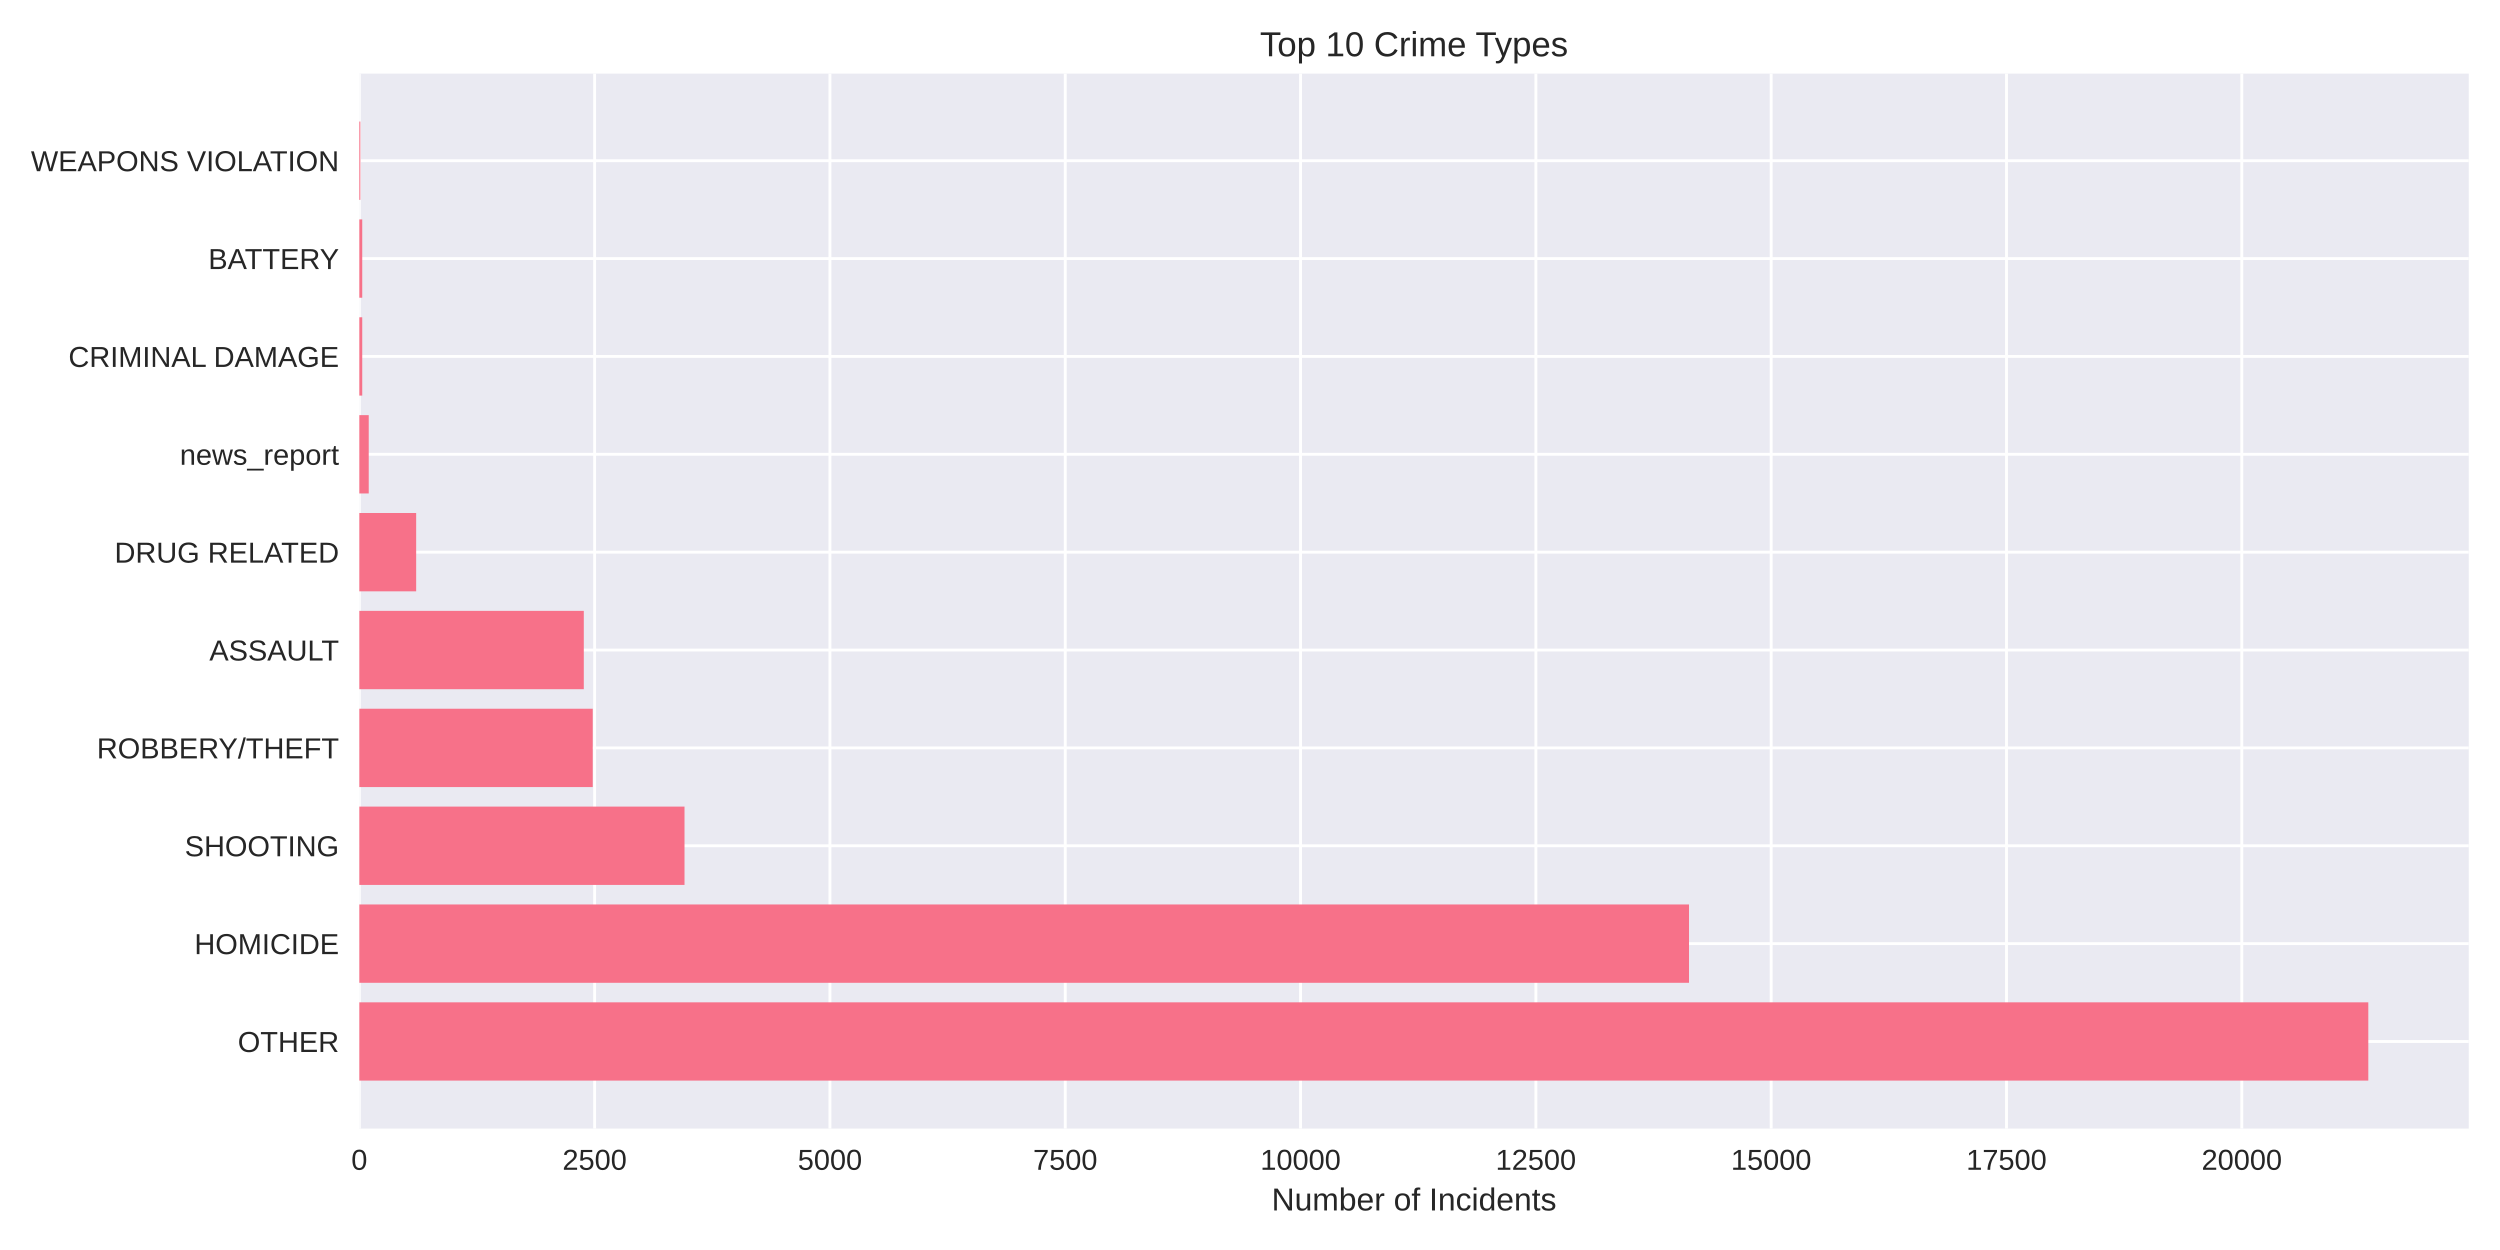
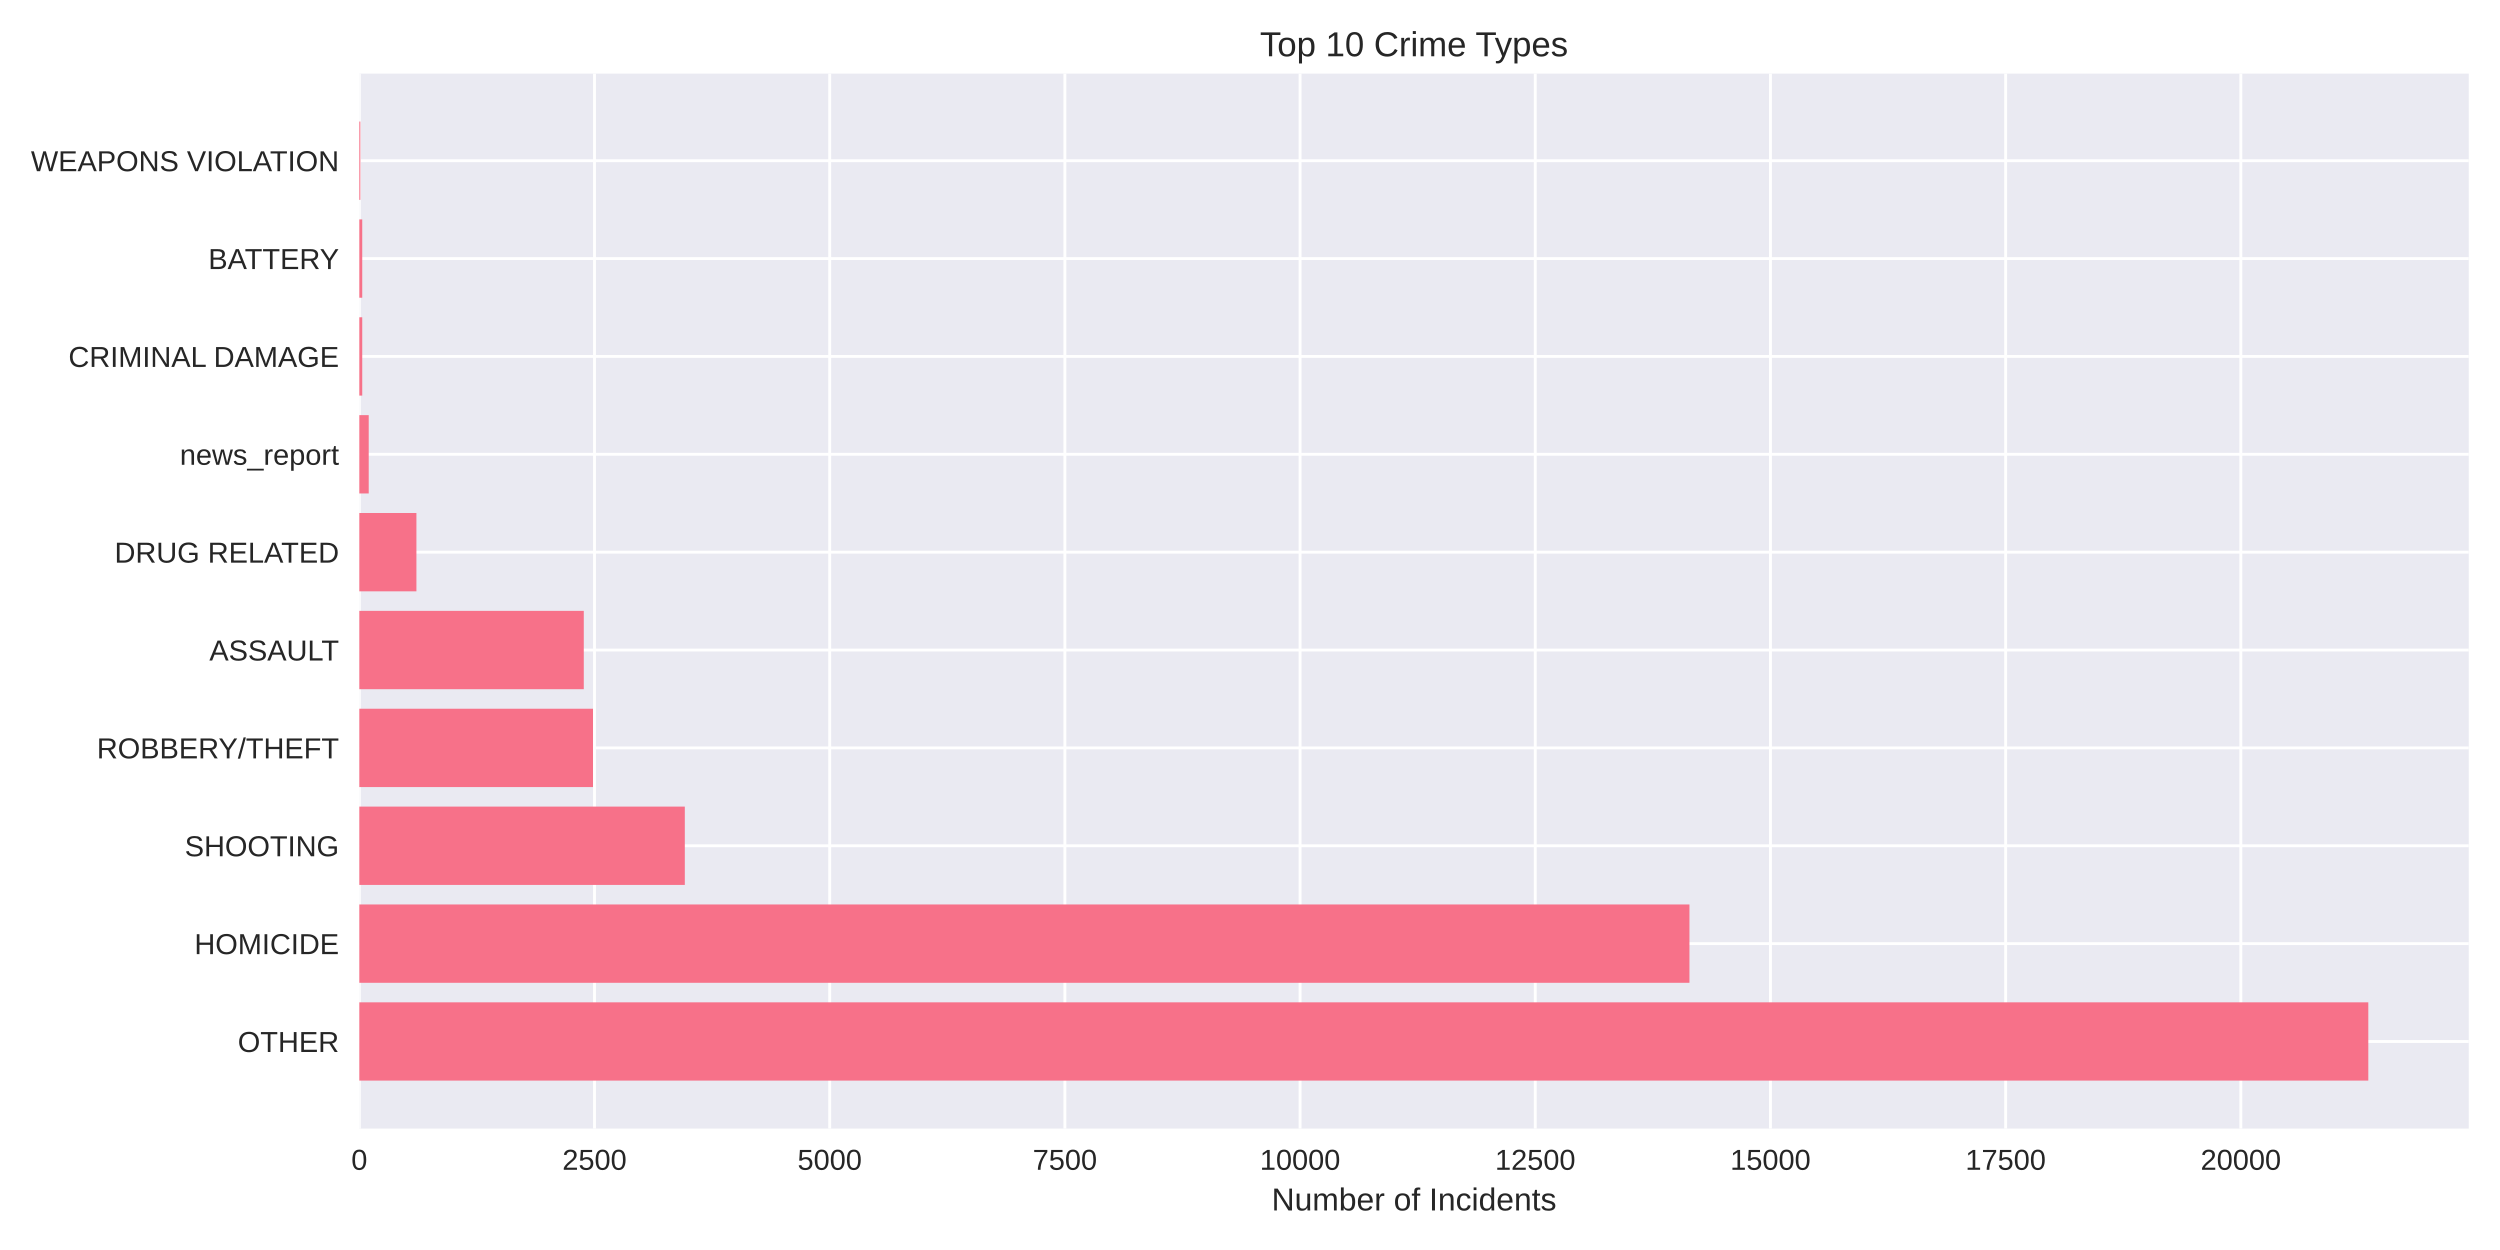
<svg xmlns="http://www.w3.org/2000/svg" width="864pt" height="432pt" viewBox="0 0 864 432" version="1.1">
  <defs>
    <style type="text/css">*{stroke-linejoin: round; stroke-linecap: butt}</style>
  </defs>
  <g id="figure_1">
    <g id="patch_1">
      <path d="M 0 432  L 864 432  L 864 0  L 0 0  z " style="fill: #ffffff" />
    </g>
    <g id="axes_1">
      <g id="patch_2">
        <path d="M 124.18 390.04  L 853.2 390.04  L 853.2 25.44  L 124.18 25.44  z " style="fill: #eaeaf2" />
      </g>
      <g id="matplotlib.axis_1">
        <g id="xtick_1">
          <g id="line2d_1">
-             <path d="M 124.18 390.04  L 124.18 25.44  " clip-path="url(#p6f53656c7c)" style="fill: none; stroke: #ffffff; stroke-linecap: round" />
+             <path d="M 124.18 390.04  L 124.18 25.44  " clip-path="url(#p7e4424989f)" style="fill: none; stroke: #ffffff; stroke-linecap: round" />
          </g>
          <g id="line2d_2" />
          <g id="text_1">
            <text style="fill: #262626; font: 10px 'Arial', 'Liberation Sans', 'DejaVu Sans', 'Bitstream Vera Sans', sans-serif; text-anchor: middle" x="124.18" y="404.287" transform="rotate(-0 124.18 404.2869)">0</text>
          </g>
        </g>
        <g id="xtick_2">
          <g id="line2d_3">
-             <path d="M 205.503 390.04  L 205.503 25.44  " clip-path="url(#p6f53656c7c)" style="fill: none; stroke: #ffffff; stroke-linecap: round" />
+             <path d="M 205.461 390.04  L 205.461 25.44  " clip-path="url(#p7e4424989f)" style="fill: none; stroke: #ffffff; stroke-linecap: round" />
          </g>
          <g id="line2d_4" />
          <g id="text_2">
-             <text style="fill: #262626; font: 10px 'Arial', 'Liberation Sans', 'DejaVu Sans', 'Bitstream Vera Sans', sans-serif; text-anchor: middle" x="205.503" y="404.287" transform="rotate(-0 205.5032 404.2869)">2500</text>
+             <text style="fill: #262626; font: 10px 'Arial', 'Liberation Sans', 'DejaVu Sans', 'Bitstream Vera Sans', sans-serif; text-anchor: middle" x="205.461" y="404.287" transform="rotate(-0 205.4613 404.2869)">2500</text>
          </g>
        </g>
        <g id="xtick_3">
          <g id="line2d_5">
-             <path d="M 286.826 390.04  L 286.826 25.44  " clip-path="url(#p6f53656c7c)" style="fill: none; stroke: #ffffff; stroke-linecap: round" />
+             <path d="M 286.743 390.04  L 286.743 25.44  " clip-path="url(#p7e4424989f)" style="fill: none; stroke: #ffffff; stroke-linecap: round" />
          </g>
          <g id="line2d_6" />
          <g id="text_3">
-             <text style="fill: #262626; font: 10px 'Arial', 'Liberation Sans', 'DejaVu Sans', 'Bitstream Vera Sans', sans-serif; text-anchor: middle" x="286.826" y="404.287" transform="rotate(-0 286.8264 404.2869)">5000</text>
+             <text style="fill: #262626; font: 10px 'Arial', 'Liberation Sans', 'DejaVu Sans', 'Bitstream Vera Sans', sans-serif; text-anchor: middle" x="286.743" y="404.287" transform="rotate(-0 286.7426 404.2869)">5000</text>
          </g>
        </g>
        <g id="xtick_4">
          <g id="line2d_7">
-             <path d="M 368.15 390.04  L 368.15 25.44  " clip-path="url(#p6f53656c7c)" style="fill: none; stroke: #ffffff; stroke-linecap: round" />
+             <path d="M 368.024 390.04  L 368.024 25.44  " clip-path="url(#p7e4424989f)" style="fill: none; stroke: #ffffff; stroke-linecap: round" />
          </g>
          <g id="line2d_8" />
          <g id="text_4">
-             <text style="fill: #262626; font: 10px 'Arial', 'Liberation Sans', 'DejaVu Sans', 'Bitstream Vera Sans', sans-serif; text-anchor: middle" x="368.15" y="404.287" transform="rotate(-0 368.1495 404.2869)">7500</text>
+             <text style="fill: #262626; font: 10px 'Arial', 'Liberation Sans', 'DejaVu Sans', 'Bitstream Vera Sans', sans-serif; text-anchor: middle" x="368.024" y="404.287" transform="rotate(-0 368.0239 404.2869)">7500</text>
          </g>
        </g>
        <g id="xtick_5">
          <g id="line2d_9">
-             <path d="M 449.473 390.04  L 449.473 25.44  " clip-path="url(#p6f53656c7c)" style="fill: none; stroke: #ffffff; stroke-linecap: round" />
+             <path d="M 449.305 390.04  L 449.305 25.44  " clip-path="url(#p7e4424989f)" style="fill: none; stroke: #ffffff; stroke-linecap: round" />
          </g>
          <g id="line2d_10" />
          <g id="text_5">
-             <text style="fill: #262626; font: 10px 'Arial', 'Liberation Sans', 'DejaVu Sans', 'Bitstream Vera Sans', sans-serif; text-anchor: middle" x="449.473" y="404.287" transform="rotate(-0 449.4727 404.2869)">10000</text>
+             <text style="fill: #262626; font: 10px 'Arial', 'Liberation Sans', 'DejaVu Sans', 'Bitstream Vera Sans', sans-serif; text-anchor: middle" x="449.305" y="404.287" transform="rotate(-0 449.3052 404.2869)">10000</text>
          </g>
        </g>
        <g id="xtick_6">
          <g id="line2d_11">
-             <path d="M 530.796 390.04  L 530.796 25.44  " clip-path="url(#p6f53656c7c)" style="fill: none; stroke: #ffffff; stroke-linecap: round" />
+             <path d="M 530.586 390.04  L 530.586 25.44  " clip-path="url(#p7e4424989f)" style="fill: none; stroke: #ffffff; stroke-linecap: round" />
          </g>
          <g id="line2d_12" />
          <g id="text_6">
-             <text style="fill: #262626; font: 10px 'Arial', 'Liberation Sans', 'DejaVu Sans', 'Bitstream Vera Sans', sans-serif; text-anchor: middle" x="530.796" y="404.287" transform="rotate(-0 530.7959 404.2869)">12500</text>
+             <text style="fill: #262626; font: 10px 'Arial', 'Liberation Sans', 'DejaVu Sans', 'Bitstream Vera Sans', sans-serif; text-anchor: middle" x="530.586" y="404.287" transform="rotate(-0 530.5864 404.2869)">12500</text>
          </g>
        </g>
        <g id="xtick_7">
          <g id="line2d_13">
-             <path d="M 612.119 390.04  L 612.119 25.44  " clip-path="url(#p6f53656c7c)" style="fill: none; stroke: #ffffff; stroke-linecap: round" />
+             <path d="M 611.868 390.04  L 611.868 25.44  " clip-path="url(#p7e4424989f)" style="fill: none; stroke: #ffffff; stroke-linecap: round" />
          </g>
          <g id="line2d_14" />
          <g id="text_7">
-             <text style="fill: #262626; font: 10px 'Arial', 'Liberation Sans', 'DejaVu Sans', 'Bitstream Vera Sans', sans-serif; text-anchor: middle" x="612.119" y="404.287" transform="rotate(-0 612.1191 404.2869)">15000</text>
+             <text style="fill: #262626; font: 10px 'Arial', 'Liberation Sans', 'DejaVu Sans', 'Bitstream Vera Sans', sans-serif; text-anchor: middle" x="611.868" y="404.287" transform="rotate(-0 611.8677 404.2869)">15000</text>
          </g>
        </g>
        <g id="xtick_8">
          <g id="line2d_15">
-             <path d="M 693.442 390.04  L 693.442 25.44  " clip-path="url(#p6f53656c7c)" style="fill: none; stroke: #ffffff; stroke-linecap: round" />
+             <path d="M 693.149 390.04  L 693.149 25.44  " clip-path="url(#p7e4424989f)" style="fill: none; stroke: #ffffff; stroke-linecap: round" />
          </g>
          <g id="line2d_16" />
          <g id="text_8">
-             <text style="fill: #262626; font: 10px 'Arial', 'Liberation Sans', 'DejaVu Sans', 'Bitstream Vera Sans', sans-serif; text-anchor: middle" x="693.442" y="404.287" transform="rotate(-0 693.4422 404.2869)">17500</text>
+             <text style="fill: #262626; font: 10px 'Arial', 'Liberation Sans', 'DejaVu Sans', 'Bitstream Vera Sans', sans-serif; text-anchor: middle" x="693.149" y="404.287" transform="rotate(-0 693.149 404.2869)">17500</text>
          </g>
        </g>
        <g id="xtick_9">
          <g id="line2d_17">
-             <path d="M 774.765 390.04  L 774.765 25.44  " clip-path="url(#p6f53656c7c)" style="fill: none; stroke: #ffffff; stroke-linecap: round" />
+             <path d="M 774.43 390.04  L 774.43 25.44  " clip-path="url(#p7e4424989f)" style="fill: none; stroke: #ffffff; stroke-linecap: round" />
          </g>
          <g id="line2d_18" />
          <g id="text_9">
-             <text style="fill: #262626; font: 10px 'Arial', 'Liberation Sans', 'DejaVu Sans', 'Bitstream Vera Sans', sans-serif; text-anchor: middle" x="774.765" y="404.287" transform="rotate(-0 774.7654 404.2869)">20000</text>
+             <text style="fill: #262626; font: 10px 'Arial', 'Liberation Sans', 'DejaVu Sans', 'Bitstream Vera Sans', sans-serif; text-anchor: middle" x="774.43" y="404.287" transform="rotate(-0 774.4303 404.2869)">20000</text>
          </g>
        </g>
        <g id="text_10">
          <text style="fill: #262626; font: 11px 'Arial', 'Liberation Sans', 'DejaVu Sans', 'Bitstream Vera Sans', sans-serif; text-anchor: middle" x="488.69" y="418.333" transform="rotate(-0 488.69 418.3334)">Number of Incidents</text>
        </g>
      </g>
      <g id="matplotlib.axis_2">
        <g id="ytick_1">
          <g id="line2d_19">
-             <path d="M 124.18 359.939  L 853.2 359.939  " clip-path="url(#p6f53656c7c)" style="fill: none; stroke: #ffffff; stroke-linecap: round" />
+             <path d="M 124.18 359.939  L 853.2 359.939  " clip-path="url(#p7e4424989f)" style="fill: none; stroke: #ffffff; stroke-linecap: round" />
          </g>
          <g id="line2d_20" />
          <g id="text_11">
            <text style="fill: #262626; font: 10px 'Arial', 'Liberation Sans', 'DejaVu Sans', 'Bitstream Vera Sans', sans-serif; text-anchor: end" x="117.18" y="363.562" transform="rotate(-0 117.18 363.562)">OTHER</text>
          </g>
        </g>
        <g id="ytick_2">
          <g id="line2d_21">
-             <path d="M 124.18 326.117  L 853.2 326.117  " clip-path="url(#p6f53656c7c)" style="fill: none; stroke: #ffffff; stroke-linecap: round" />
+             <path d="M 124.18 326.117  L 853.2 326.117  " clip-path="url(#p7e4424989f)" style="fill: none; stroke: #ffffff; stroke-linecap: round" />
          </g>
          <g id="line2d_22" />
          <g id="text_12">
            <text style="fill: #262626; font: 10px 'Arial', 'Liberation Sans', 'DejaVu Sans', 'Bitstream Vera Sans', sans-serif; text-anchor: end" x="117.18" y="329.74" transform="rotate(-0 117.18 329.7401)">HOMICIDE</text>
          </g>
        </g>
        <g id="ytick_3">
          <g id="line2d_23">
-             <path d="M 124.18 292.295  L 853.2 292.295  " clip-path="url(#p6f53656c7c)" style="fill: none; stroke: #ffffff; stroke-linecap: round" />
+             <path d="M 124.18 292.295  L 853.2 292.295  " clip-path="url(#p7e4424989f)" style="fill: none; stroke: #ffffff; stroke-linecap: round" />
          </g>
          <g id="line2d_24" />
          <g id="text_13">
            <text style="fill: #262626; font: 10px 'Arial', 'Liberation Sans', 'DejaVu Sans', 'Bitstream Vera Sans', sans-serif; text-anchor: end" x="117.18" y="295.918" transform="rotate(-0 117.18 295.9182)">SHOOTING</text>
          </g>
        </g>
        <g id="ytick_4">
          <g id="line2d_25">
-             <path d="M 124.18 258.473  L 853.2 258.473  " clip-path="url(#p6f53656c7c)" style="fill: none; stroke: #ffffff; stroke-linecap: round" />
+             <path d="M 124.18 258.473  L 853.2 258.473  " clip-path="url(#p7e4424989f)" style="fill: none; stroke: #ffffff; stroke-linecap: round" />
          </g>
          <g id="line2d_26" />
          <g id="text_14">
            <text style="fill: #262626; font: 10px 'Arial', 'Liberation Sans', 'DejaVu Sans', 'Bitstream Vera Sans', sans-serif; text-anchor: end" x="117.18" y="262.096" transform="rotate(-0 117.18 262.0963)">ROBBERY/THEFT</text>
          </g>
        </g>
        <g id="ytick_5">
          <g id="line2d_27">
-             <path d="M 124.18 224.651  L 853.2 224.651  " clip-path="url(#p6f53656c7c)" style="fill: none; stroke: #ffffff; stroke-linecap: round" />
+             <path d="M 124.18 224.651  L 853.2 224.651  " clip-path="url(#p7e4424989f)" style="fill: none; stroke: #ffffff; stroke-linecap: round" />
          </g>
          <g id="line2d_28" />
          <g id="text_15">
            <text style="fill: #262626; font: 10px 'Arial', 'Liberation Sans', 'DejaVu Sans', 'Bitstream Vera Sans', sans-serif; text-anchor: end" x="117.18" y="228.274" transform="rotate(-0 117.18 228.2744)">ASSAULT</text>
          </g>
        </g>
        <g id="ytick_6">
          <g id="line2d_29">
-             <path d="M 124.18 190.829  L 853.2 190.829  " clip-path="url(#p6f53656c7c)" style="fill: none; stroke: #ffffff; stroke-linecap: round" />
+             <path d="M 124.18 190.829  L 853.2 190.829  " clip-path="url(#p7e4424989f)" style="fill: none; stroke: #ffffff; stroke-linecap: round" />
          </g>
          <g id="line2d_30" />
          <g id="text_16">
            <text style="fill: #262626; font: 10px 'Arial', 'Liberation Sans', 'DejaVu Sans', 'Bitstream Vera Sans', sans-serif; text-anchor: end" x="117.18" y="194.452" transform="rotate(-0 117.18 194.4525)">DRUG RELATED</text>
          </g>
        </g>
        <g id="ytick_7">
          <g id="line2d_31">
-             <path d="M 124.18 157.007  L 853.2 157.007  " clip-path="url(#p6f53656c7c)" style="fill: none; stroke: #ffffff; stroke-linecap: round" />
+             <path d="M 124.18 157.007  L 853.2 157.007  " clip-path="url(#p7e4424989f)" style="fill: none; stroke: #ffffff; stroke-linecap: round" />
          </g>
          <g id="line2d_32" />
          <g id="text_17">
            <text style="fill: #262626; font: 10px 'Arial', 'Liberation Sans', 'DejaVu Sans', 'Bitstream Vera Sans', sans-serif; text-anchor: end" x="117.18" y="160.631" transform="rotate(-0 117.18 160.6306)">news_report</text>
          </g>
        </g>
        <g id="ytick_8">
          <g id="line2d_33">
-             <path d="M 124.18 123.185  L 853.2 123.185  " clip-path="url(#p6f53656c7c)" style="fill: none; stroke: #ffffff; stroke-linecap: round" />
+             <path d="M 124.18 123.185  L 853.2 123.185  " clip-path="url(#p7e4424989f)" style="fill: none; stroke: #ffffff; stroke-linecap: round" />
          </g>
          <g id="line2d_34" />
          <g id="text_18">
            <text style="fill: #262626; font: 10px 'Arial', 'Liberation Sans', 'DejaVu Sans', 'Bitstream Vera Sans', sans-serif; text-anchor: end" x="117.18" y="126.809" transform="rotate(-0 117.18 126.8087)">CRIMINAL DAMAGE</text>
          </g>
        </g>
        <g id="ytick_9">
          <g id="line2d_35">
-             <path d="M 124.18 89.363  L 853.2 89.363  " clip-path="url(#p6f53656c7c)" style="fill: none; stroke: #ffffff; stroke-linecap: round" />
+             <path d="M 124.18 89.363  L 853.2 89.363  " clip-path="url(#p7e4424989f)" style="fill: none; stroke: #ffffff; stroke-linecap: round" />
          </g>
          <g id="line2d_36" />
          <g id="text_19">
            <text style="fill: #262626; font: 10px 'Arial', 'Liberation Sans', 'DejaVu Sans', 'Bitstream Vera Sans', sans-serif; text-anchor: end" x="117.18" y="92.987" transform="rotate(-0 117.18 92.98681)">BATTERY</text>
          </g>
        </g>
        <g id="ytick_10">
          <g id="line2d_37">
-             <path d="M 124.18 55.541  L 853.2 55.541  " clip-path="url(#p6f53656c7c)" style="fill: none; stroke: #ffffff; stroke-linecap: round" />
+             <path d="M 124.18 55.541  L 853.2 55.541  " clip-path="url(#p7e4424989f)" style="fill: none; stroke: #ffffff; stroke-linecap: round" />
          </g>
          <g id="line2d_38" />
          <g id="text_20">
            <text style="fill: #262626; font: 10px 'Arial', 'Liberation Sans', 'DejaVu Sans', 'Bitstream Vera Sans', sans-serif; text-anchor: end" x="117.18" y="59.165" transform="rotate(-0 117.18 59.16492)">WEAPONS VIOLATION</text>
          </g>
        </g>
      </g>
      <g id="patch_3">
-         <path d="M 124.18 373.467  L 818.485 373.467  L 818.485 346.41  L 124.18 346.41  z " clip-path="url(#p6f53656c7c)" style="fill: #f77189" />
+         <path d="M 124.18 373.467  L 818.485 373.467  L 818.485 346.41  L 124.18 346.41  z " clip-path="url(#p7e4424989f)" style="fill: #f77189" />
      </g>
      <g id="patch_4">
-         <path d="M 124.18 339.645  L 583.721 339.645  L 583.721 312.588  L 124.18 312.588  z " clip-path="url(#p6f53656c7c)" style="fill: #f77189" />
+         <path d="M 124.18 339.645  L 583.874 339.645  L 583.874 312.588  L 124.18 312.588  z " clip-path="url(#p7e4424989f)" style="fill: #f77189" />
      </g>
      <g id="patch_5">
-         <path d="M 124.18 305.823  L 236.569 305.823  L 236.569 278.766  L 124.18 278.766  z " clip-path="url(#p6f53656c7c)" style="fill: #f77189" />
+         <path d="M 124.18 305.823  L 236.673 305.823  L 236.673 278.766  L 124.18 278.766  z " clip-path="url(#p7e4424989f)" style="fill: #f77189" />
      </g>
      <g id="patch_6">
-         <path d="M 124.18 272.002  L 204.853 272.002  L 204.853 244.944  L 124.18 244.944  z " clip-path="url(#p6f53656c7c)" style="fill: #f77189" />
+         <path d="M 124.18 272.002  L 204.941 272.002  L 204.941 244.944  L 124.18 244.944  z " clip-path="url(#p7e4424989f)" style="fill: #f77189" />
      </g>
      <g id="patch_7">
-         <path d="M 124.18 238.18  L 201.762 238.18  L 201.762 211.122  L 124.18 211.122  z " clip-path="url(#p6f53656c7c)" style="fill: #f77189" />
+         <path d="M 124.18 238.18  L 201.755 238.18  L 201.755 211.122  L 124.18 211.122  z " clip-path="url(#p7e4424989f)" style="fill: #f77189" />
      </g>
      <g id="patch_8">
-         <path d="M 124.18 204.358  L 143.828 204.358  L 143.828 177.3  L 124.18 177.3  z " clip-path="url(#p6f53656c7c)" style="fill: #f77189" />
+         <path d="M 124.18 204.358  L 143.915 204.358  L 143.915 177.3  L 124.18 177.3  z " clip-path="url(#p7e4424989f)" style="fill: #f77189" />
      </g>
      <g id="patch_9">
-         <path d="M 124.18 170.536  L 127.433 170.536  L 127.433 143.478  L 124.18 143.478  z " clip-path="url(#p6f53656c7c)" style="fill: #f77189" />
+         <path d="M 124.18 170.536  L 127.431 170.536  L 127.431 143.478  L 124.18 143.478  z " clip-path="url(#p7e4424989f)" style="fill: #f77189" />
      </g>
      <g id="patch_10">
-         <path d="M 124.18 136.714  L 125.188 136.714  L 125.188 109.657  L 124.18 109.657  z " clip-path="url(#p6f53656c7c)" style="fill: #f77189" />
+         <path d="M 124.18 136.714  L 125.188 136.714  L 125.188 109.657  L 124.18 109.657  z " clip-path="url(#p7e4424989f)" style="fill: #f77189" />
      </g>
      <g id="patch_11">
-         <path d="M 124.18 102.892  L 125.188 102.892  L 125.188 75.835  L 124.18 75.835  z " clip-path="url(#p6f53656c7c)" style="fill: #f77189" />
+         <path d="M 124.18 102.892  L 125.188 102.892  L 125.188 75.835  L 124.18 75.835  z " clip-path="url(#p7e4424989f)" style="fill: #f77189" />
      </g>
      <g id="patch_12">
-         <path d="M 124.18 69.07  L 124.538 69.07  L 124.538 42.013  L 124.18 42.013  z " clip-path="url(#p6f53656c7c)" style="fill: #f77189" />
+         <path d="M 124.18 69.07  L 124.538 69.07  L 124.538 42.013  L 124.18 42.013  z " clip-path="url(#p7e4424989f)" style="fill: #f77189" />
      </g>
      <g id="patch_13">
        <path d="M 124.18 390.04  L 124.18 25.44  " style="fill: none" />
      </g>
      <g id="patch_14">
        <path d="M 853.2 390.04  L 853.2 25.44  " style="fill: none" />
      </g>
      <g id="patch_15">
        <path d="M 124.18 390.04  L 853.2 390.04  " style="fill: none" />
      </g>
      <g id="patch_16">
        <path d="M 124.18 25.44  L 853.2 25.44  " style="fill: none" />
      </g>
      <g id="text_21">
        <text style="fill: #262626; font: 12px 'Arial', 'Liberation Sans', 'DejaVu Sans', 'Bitstream Vera Sans', sans-serif; text-anchor: middle" x="488.69" y="19.44" transform="rotate(-0 488.69 19.44)">Top 10 Crime Types</text>
      </g>
    </g>
  </g>
  <defs>
-     <clipPath id="p6f53656c7c">
+     <clipPath id="p7e4424989f">
      <rect x="124.18" y="25.44" width="729.02" height="364.6" />
    </clipPath>
  </defs>
</svg>
